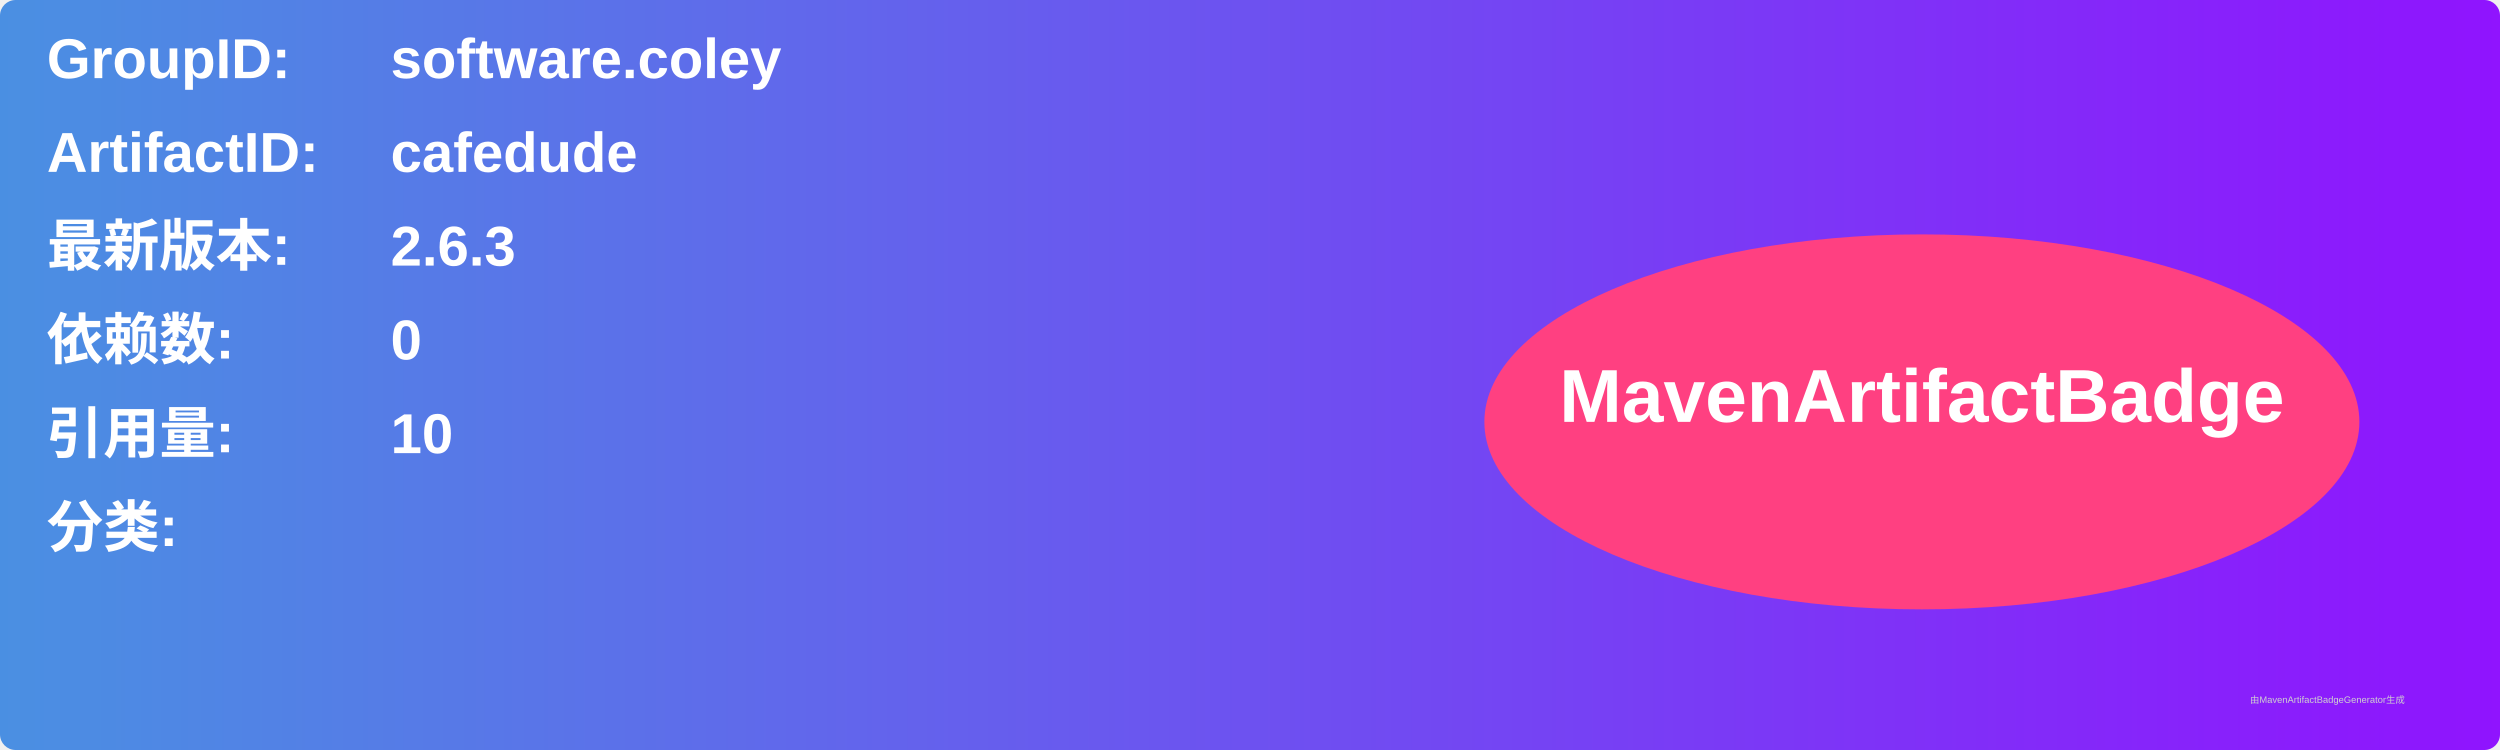
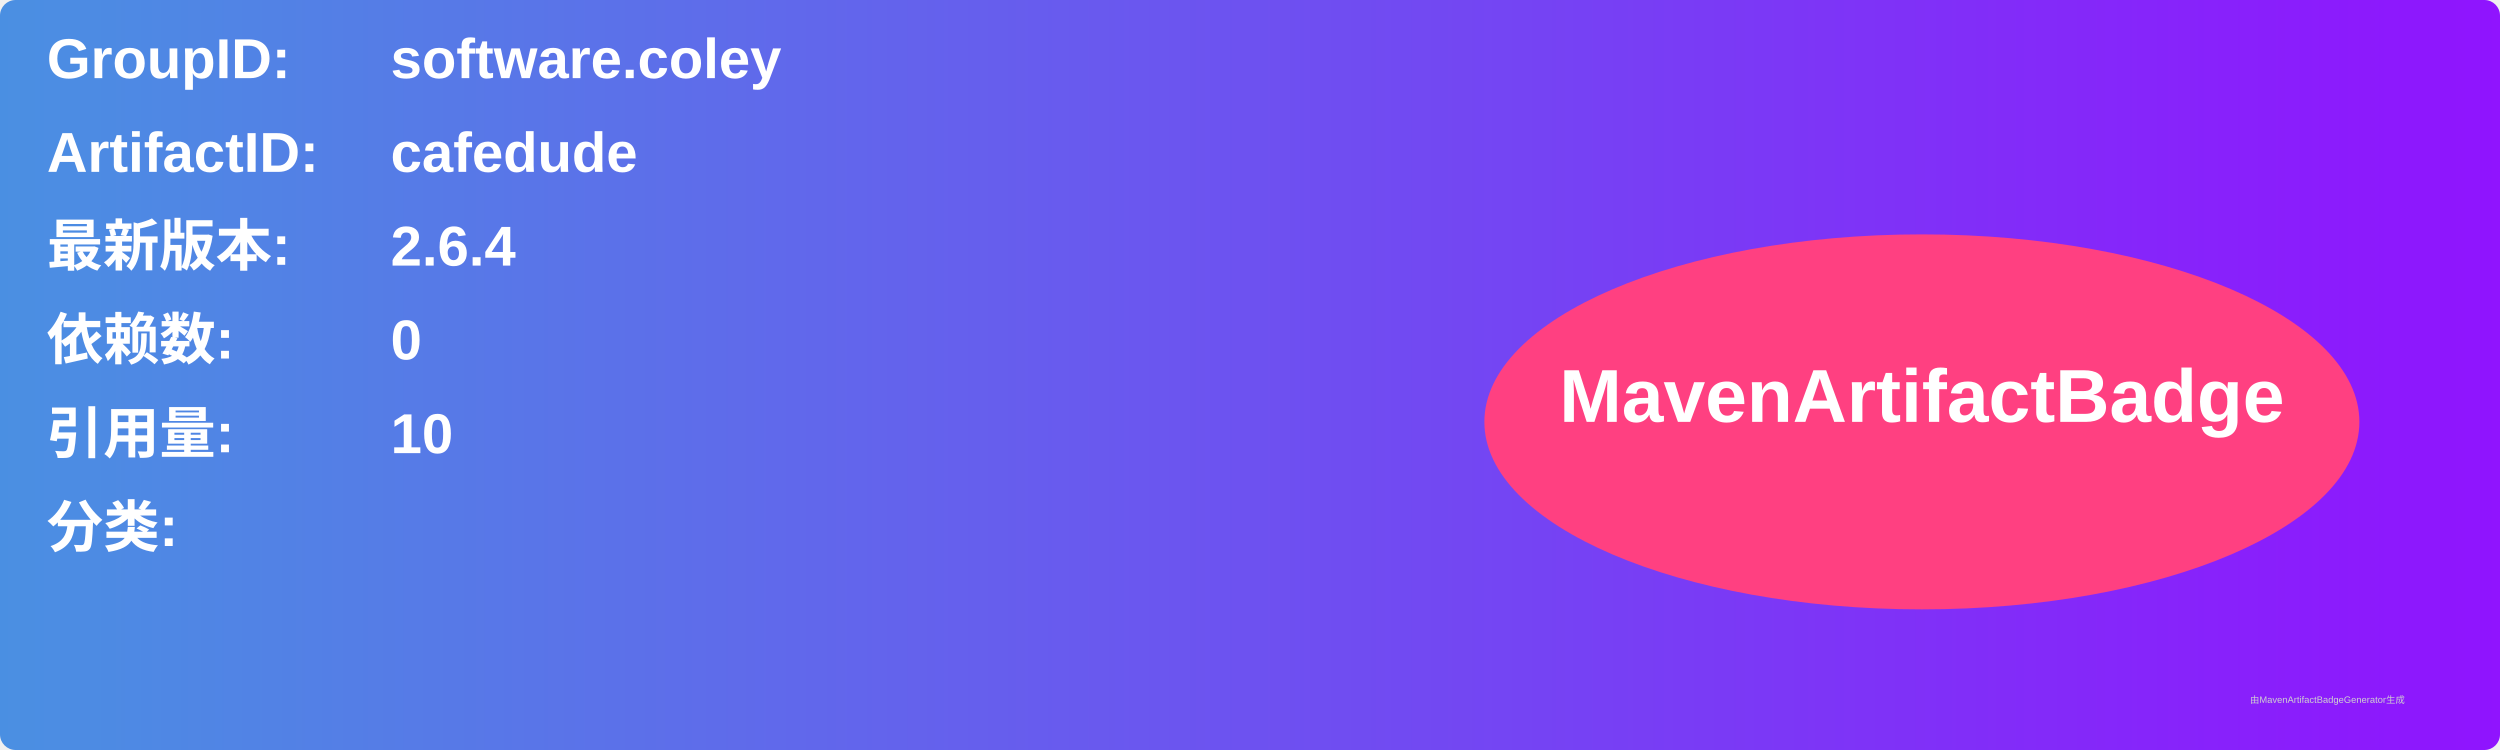
<svg xmlns="http://www.w3.org/2000/svg" width="800" height="240" viewBox="0 0 800 240">
  <linearGradient id="grad" x1="0%" y1="0%" x2="100%" y2="0%">
    <stop offset="0%" stop-color="#4a90e2" />
    <stop offset="100%" stop-color="#9013fe" />
  </linearGradient>
  <rect width="100%" height="100%" rx="5" ry="5" fill="url(#grad)" />
  <g transform="translate(15, 15)">
    <text x="0" y="10" font-family="Arial" font-size="18" fill="white" font-weight="bold" width="260">GroupID:</text>
    <text x="110" y="10" font-family="Arial" font-size="18" fill="white" font-weight="bold" width="460">software.coley</text>
    <text x="0" y="40" font-family="Arial" font-size="18" fill="white" font-weight="bold" width="260">ArtifactID:</text>
    <text x="110" y="40" font-family="Arial" font-size="18" fill="white" font-weight="bold" width="460">cafedude</text>
    <text x="0" y="70" font-family="Arial" font-size="18" fill="white" font-weight="bold">最新版本:</text>
    <text x="110" y="70" font-family="Arial" font-size="18" fill="white" font-weight="bold">
-       <tspan font-weight="bold">2.6.3</tspan>
+       <tspan font-weight="bold">2.6.4</tspan>
    </text>
    <text x="0" y="100" font-family="Arial" font-size="18" fill="white" font-weight="bold">依赖数: </text>
    <text x="110" y="100" font-family="Arial" font-size="18" fill="white">
      <tspan font-weight="bold">0</tspan>
    </text>
    <text x="0" y="130" font-family="Arial" font-size="18" fill="white" font-weight="bold">引用量: </text>
    <text x="110" y="130" font-family="Arial" font-size="18" fill="white">
      <tspan font-weight="bold">10</tspan>
    </text>
    <text x="0" y="160" font-family="Arial" font-size="18" fill="white" font-weight="bold">分类:</text>
    <text x="10" y="190" font-family="Arial" font-size="10" fill="white">
      <tspan font-weight="bold" />
    </text>
    <ellipse cx="600" cy="120" rx="140" ry="60" fill="#ff4081" />
    <text x="600" y="120" text-anchor="middle" font-family="Arial" font-size="24" fill="white" font-weight="bold">MavenArtifactBadge</text>
  </g>
  <text x="720" y="225" font-family="Arial" font-size="3" fill="#d0d0d0">由MavenArtifactBadgeGenerator生成</text>
</svg>
